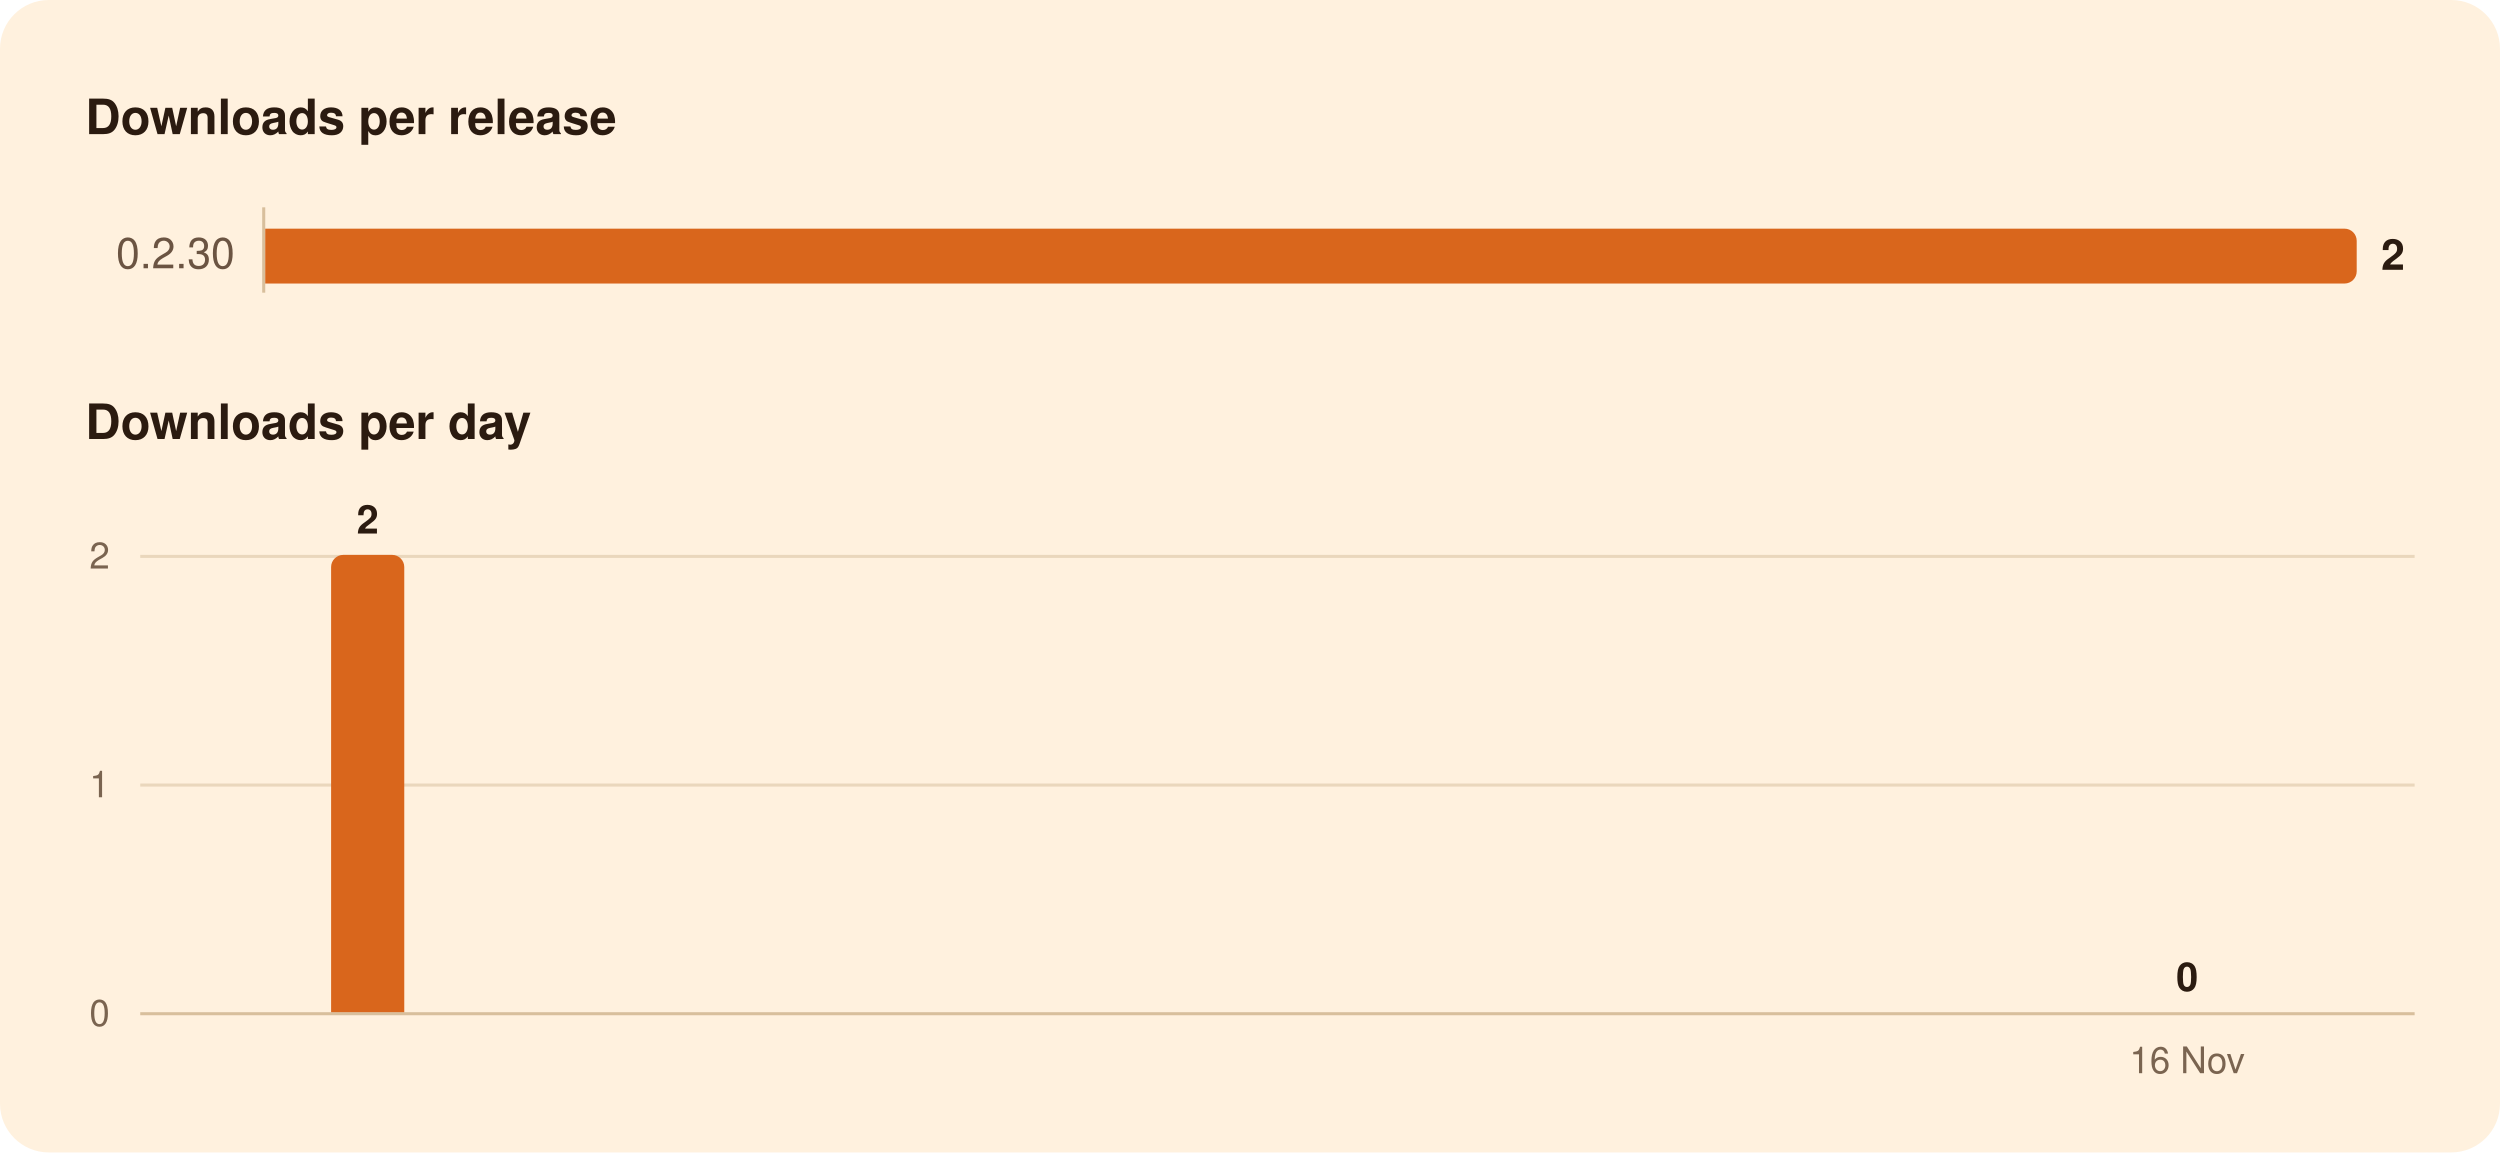
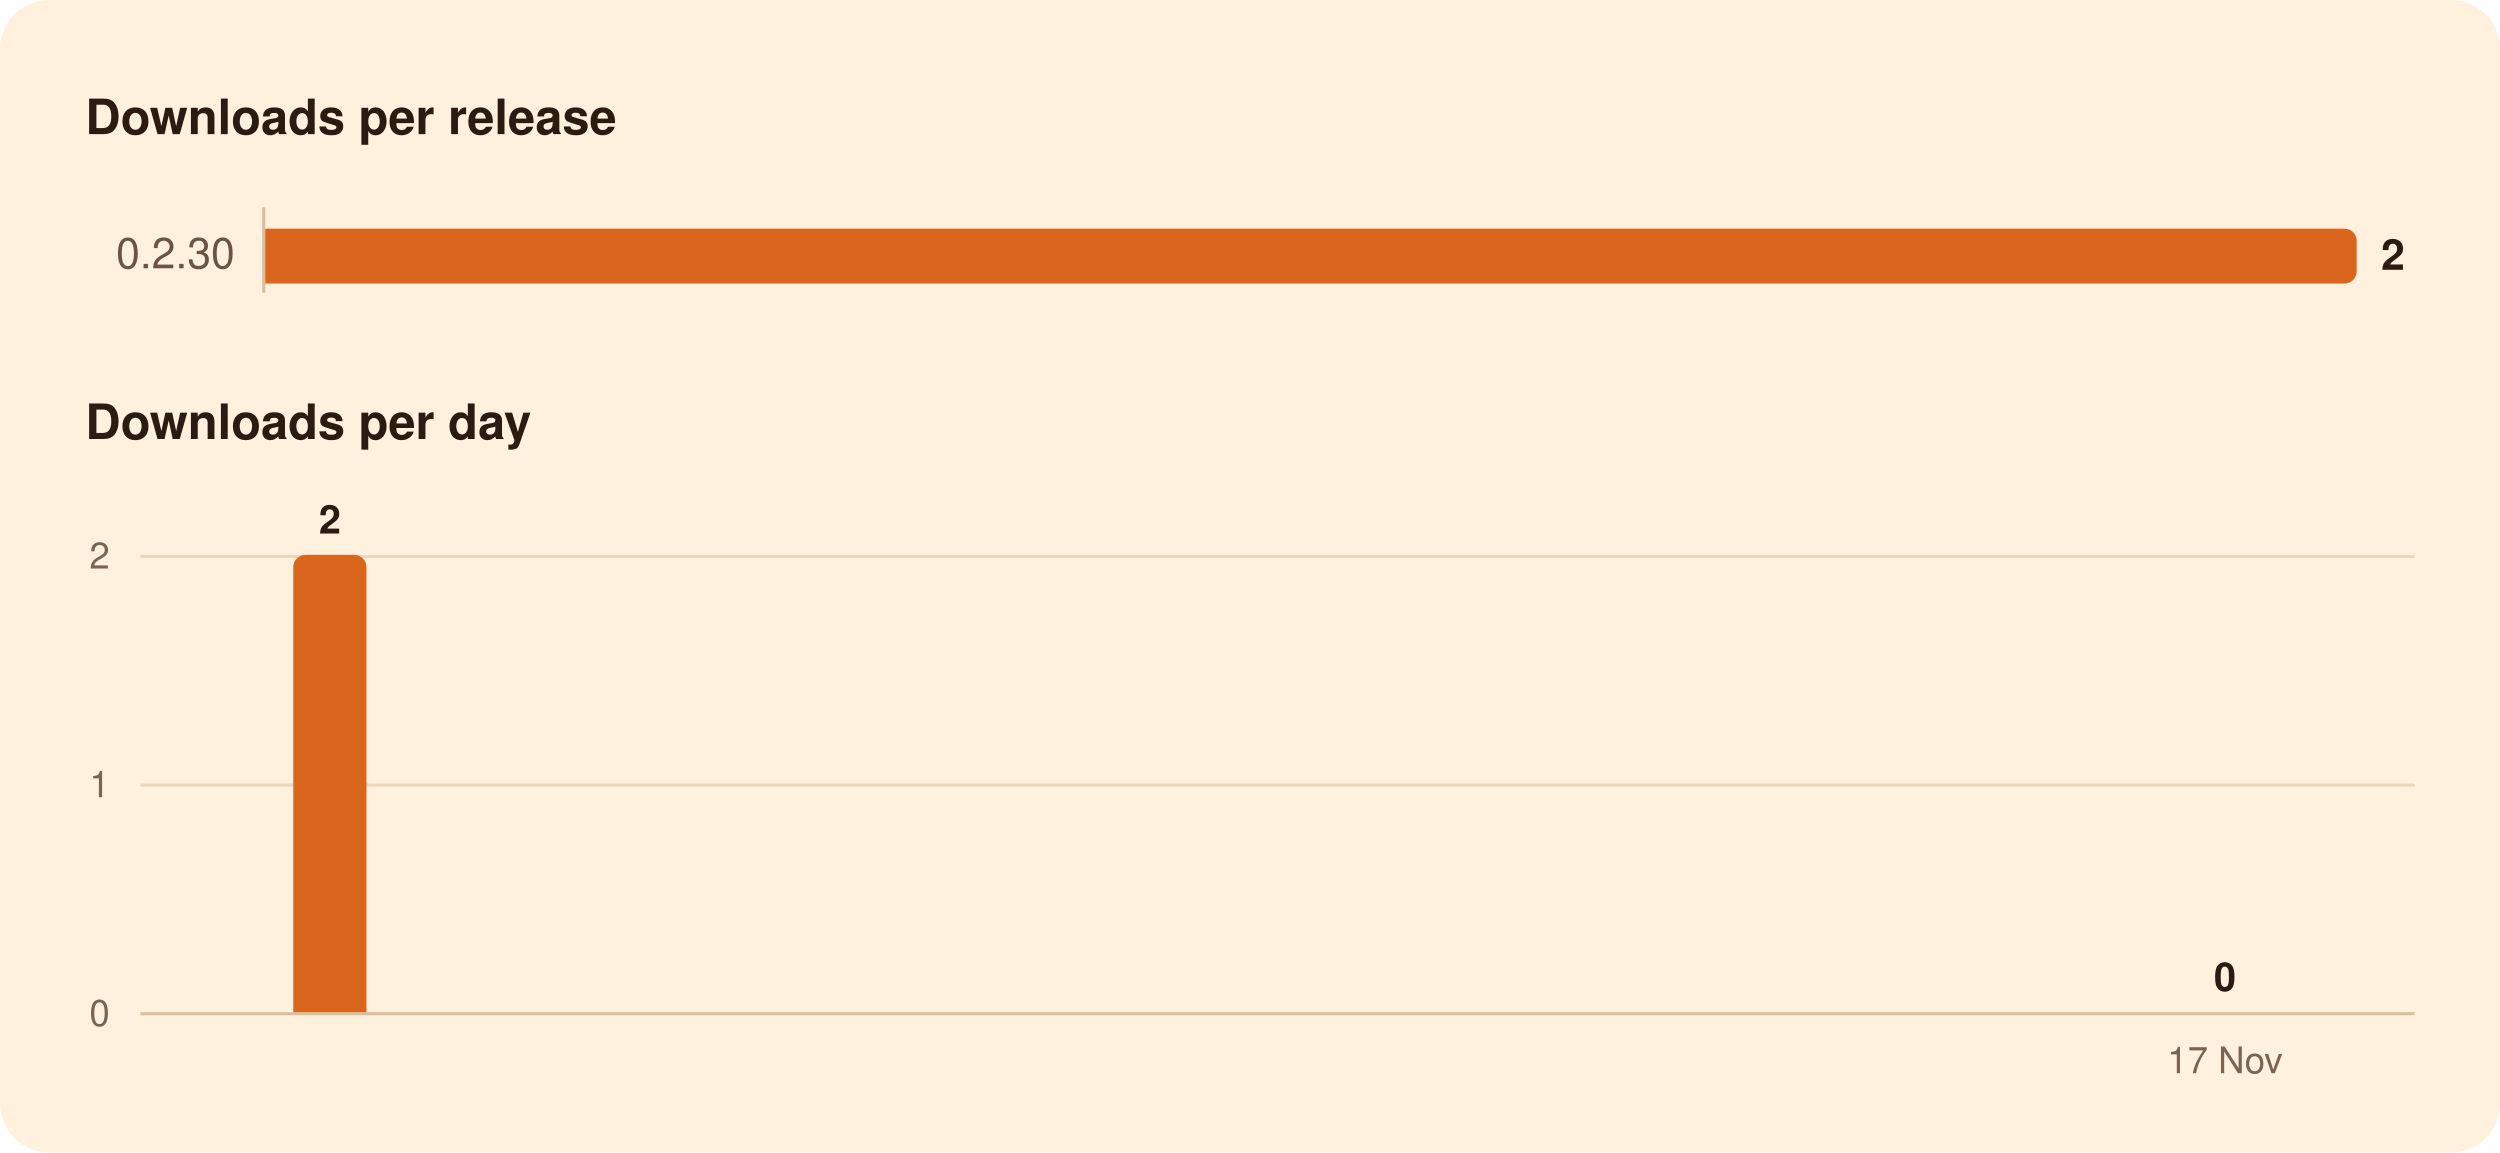
<svg xmlns="http://www.w3.org/2000/svg" width="820" height="378" viewBox="0 0 820 378" role="img" aria-labelledby="title">
  <rect width="820" height="378" rx="16" fill="#FFF1DE" />
  <g font-family="-apple-system, BlinkMacSystemFont, 'Segoe UI', system-ui, Helvetica, Arial, sans-serif">
    <path d="M86.5,68.0L86.5,96.0" stroke="#D8BF9C" stroke-width="1" />
    <path d="M46.0,257.5L792.0,257.5" stroke="#EAD7BC" stroke-width="1" />
    <path d="M46.0,182.5L792.0,182.5" stroke="#EAD7BC" stroke-width="1" />
    <path d="M46.0,332.5L792.0,332.5" stroke="#D8BF9C" stroke-width="1" />
    <path d="M87.0,75.0H769.0A4.0,4.0 0 0 1 773.0,79.0V89.0A4.0,4.0 0 0 1 769.0,93.0H87.0Z" fill="#D9661C" />
-     <path d="M108.6,332.0V186.0A4.0,4.0 0 0 1 112.6,182.0H128.6A4.0,4.0 0 0 1 132.6,186.0V332.0Z" fill="#D9661C" />
+     <path d="M96.2,332.0V186.0A4.0,4.0 0 0 1 100.2,182.0H116.2A4.0,4.0 0 0 1 120.2,186.0V332.0Z" fill="#D9661C" />
    <text x="28.0" y="44.0" font-size="16" fill="#2B1B10" font-weight="600">Downloads per release</text>
    <text x="77.0" y="88.0" font-size="14" fill="#6B5442" text-anchor="end" style="font-variant-numeric: tabular-nums">0.2.30</text>
    <text x="781.0" y="88.5" font-size="14" fill="#2B1B10" font-weight="600">2</text>
    <text x="28.0" y="144.0" font-size="16" fill="#2B1B10" font-weight="600">Downloads per day</text>
-     <text x="717.4" y="325.0" font-size="13" fill="#2B1B10" font-weight="600" text-anchor="middle">0</text>
-     <text x="120.6" y="175.0" font-size="13" fill="#2B1B10" font-weight="600" text-anchor="middle">2</text>
+     <text x="729.8" y="325.0" font-size="13" fill="#2B1B10" font-weight="600" text-anchor="middle">0</text>
+     <text x="108.2" y="175.0" font-size="13" fill="#2B1B10" font-weight="600" text-anchor="middle">2</text>
    <text x="36.0" y="336.5" font-size="12" fill="#7A6450" text-anchor="end" style="font-variant-numeric: tabular-nums">0</text>
    <text x="36.0" y="261.5" font-size="12" fill="#7A6450" text-anchor="end" style="font-variant-numeric: tabular-nums">1</text>
    <text x="36.0" y="186.5" font-size="12" fill="#7A6450" text-anchor="end" style="font-variant-numeric: tabular-nums">2</text>
-     <text x="717.4" y="352.0" font-size="12" fill="#7A6450" text-anchor="middle">16 Nov</text>
+     <text x="729.8" y="352.0" font-size="12" fill="#7A6450" text-anchor="middle">17 Nov</text>
  </g>
</svg>
